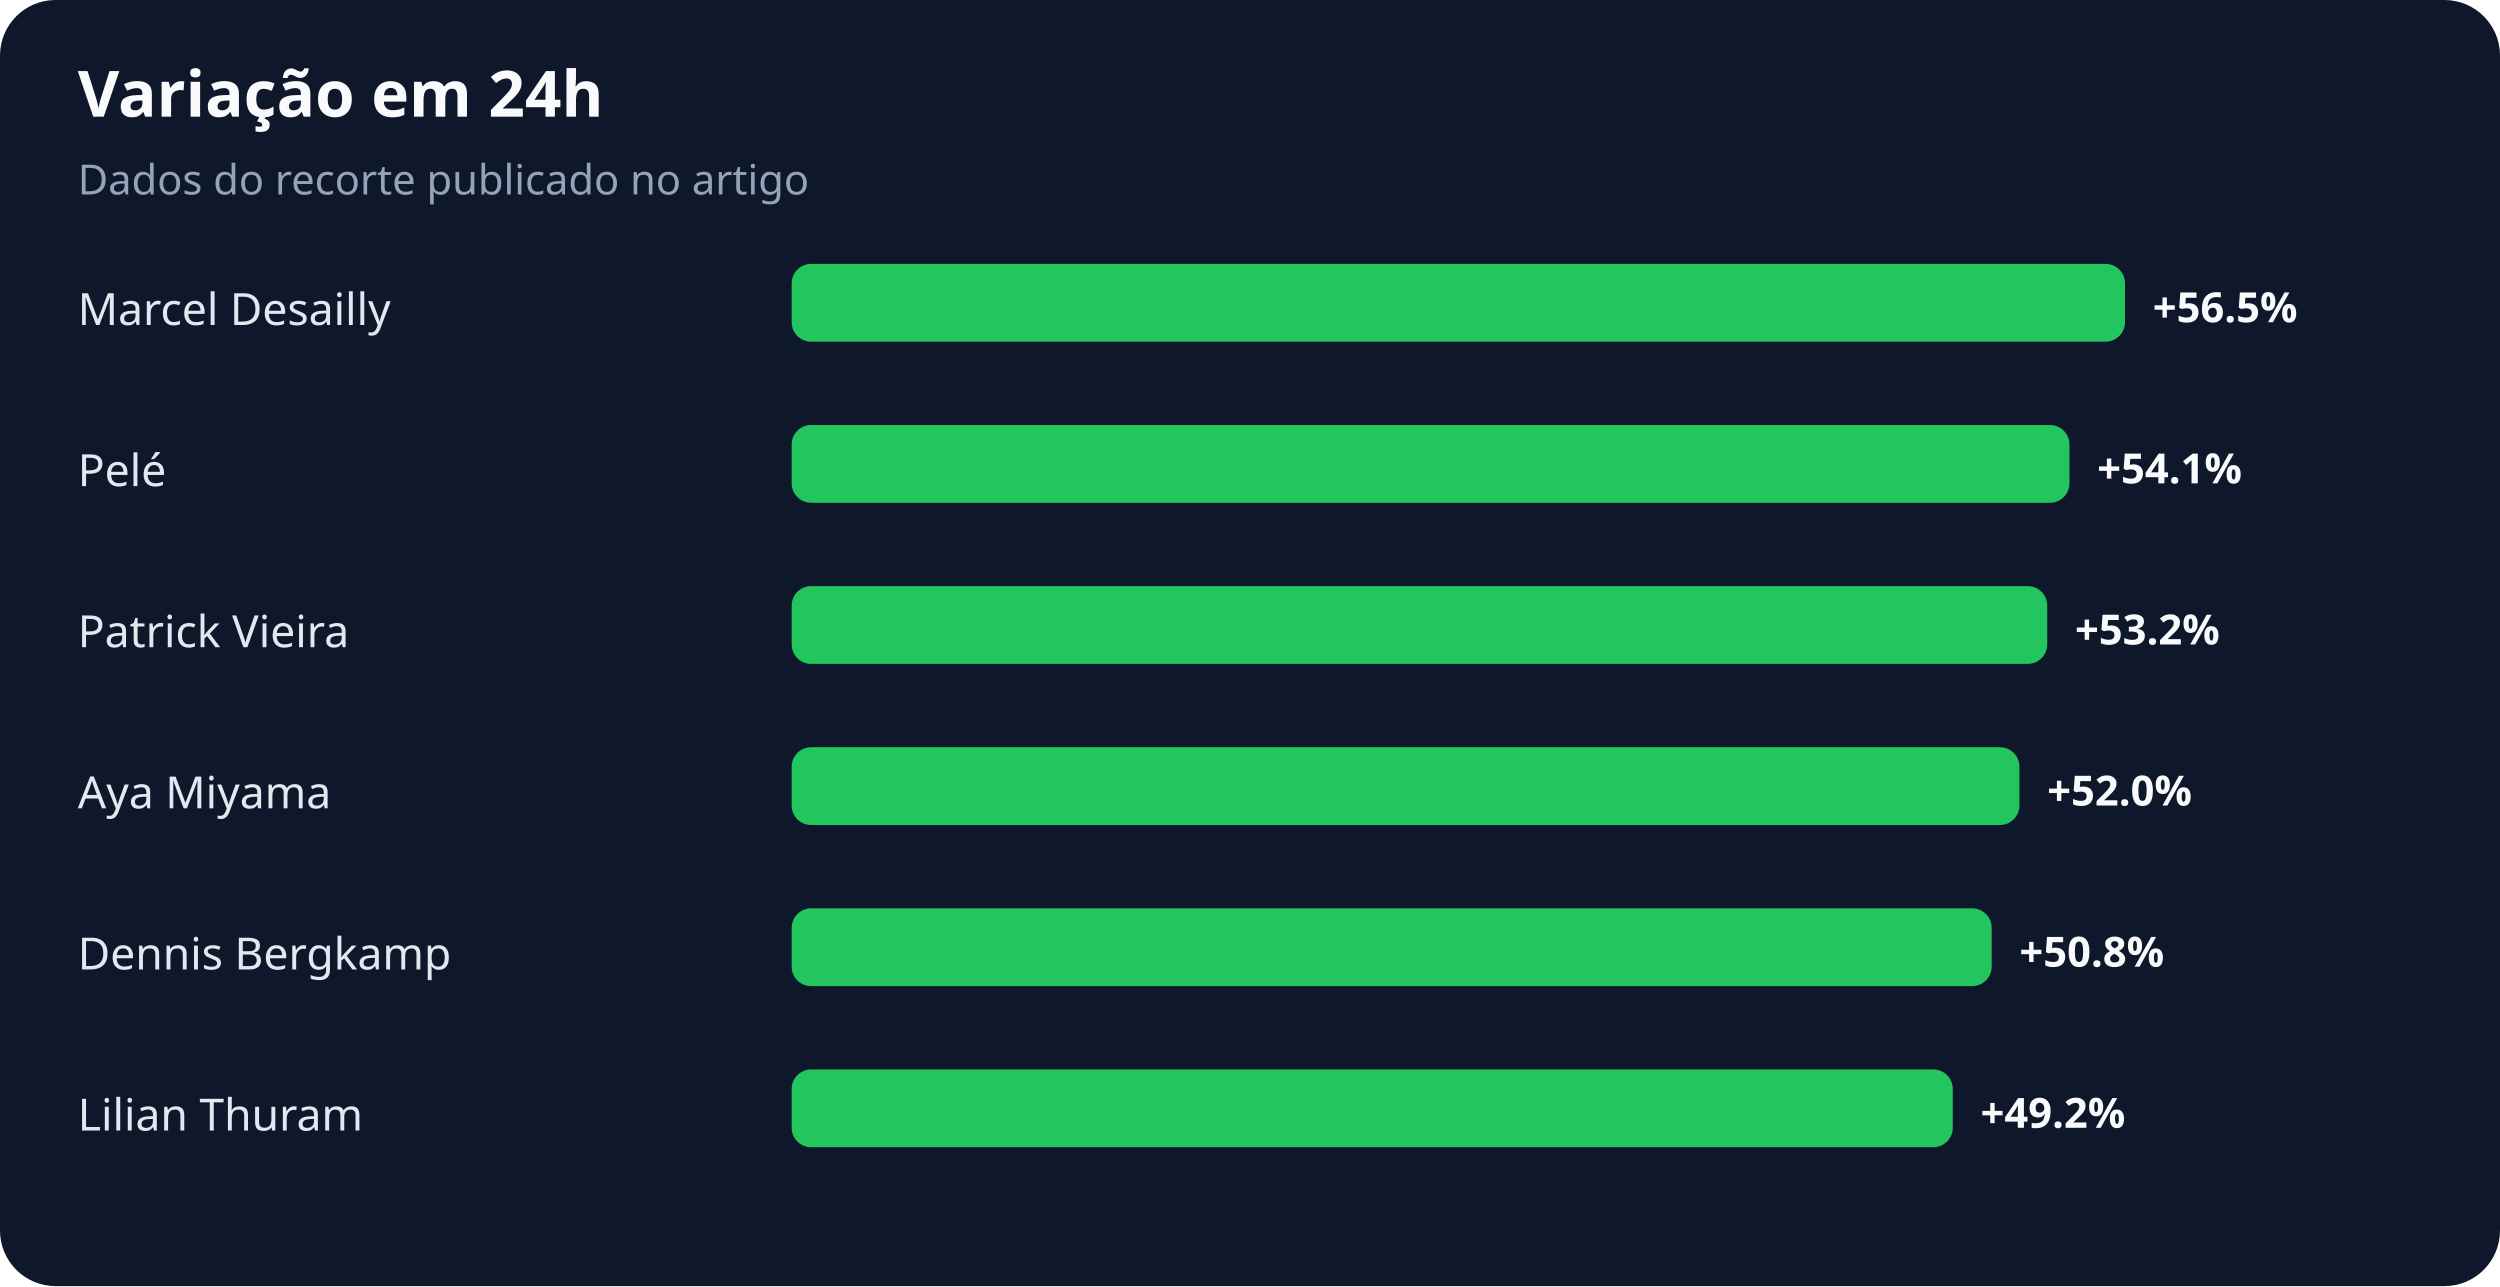
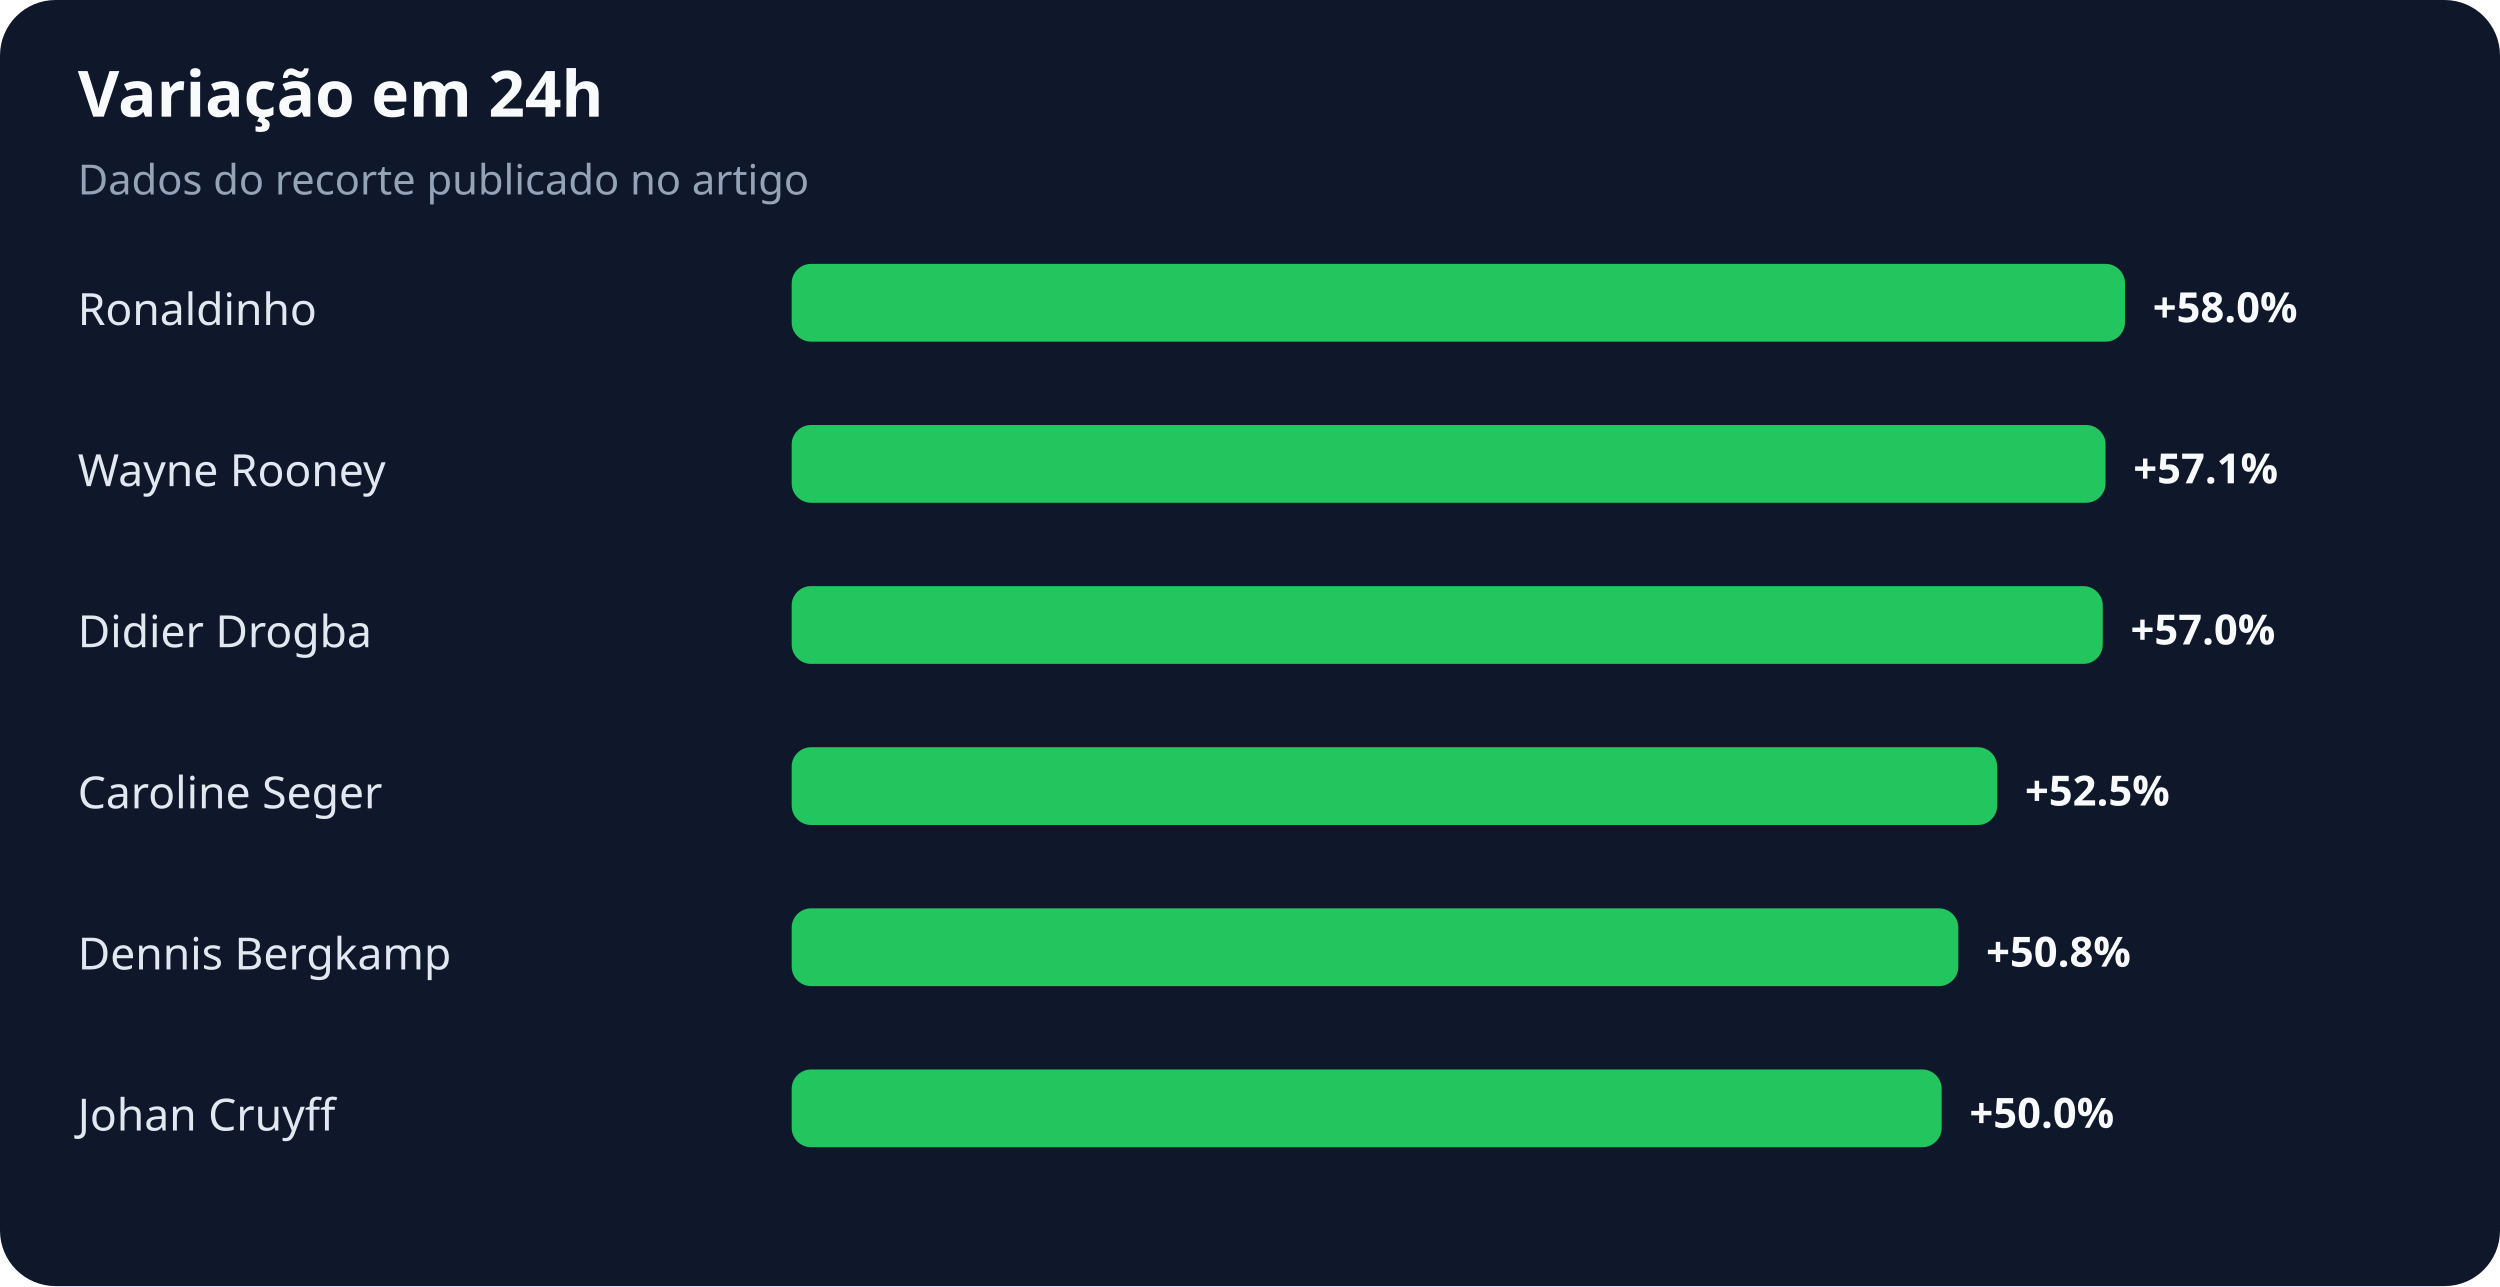
<svg xmlns="http://www.w3.org/2000/svg" width="900" height="463" viewBox="0 0 900 463" role="img" aria-labelledby="title desc">
  <rect width="100%" height="100%" rx="20" fill="#0f172a" />
  <text x="28" y="42" fill="#f8fafc" font-family="system-ui,sans-serif" font-size="23" font-weight="700">Variação em 24h</text>
  <text x="28" y="70" fill="#94a3b8" font-family="system-ui,sans-serif" font-size="15">Dados do recorte publicado no artigo</text>
-   <text x="28" y="117" fill="#e2e8f0" font-family="system-ui,sans-serif" font-size="16">Marcel Desailly</text>
+   <text x="28" y="117" fill="#e2e8f0" font-family="system-ui,sans-serif" font-size="16">Ronaldinho</text>
  <rect x="285" y="95" width="480" height="28" rx="7" fill="#22c55e" />
-   <text x="775" y="116" fill="#f8fafc" font-family="system-ui,sans-serif" font-size="15" font-weight="700">+56.5%</text>
-   <text x="28" y="175" fill="#e2e8f0" font-family="system-ui,sans-serif" font-size="16">Pelé</text>
-   <rect x="285" y="153" width="460" height="28" rx="7" fill="#22c55e" />
-   <text x="755" y="174" fill="#f8fafc" font-family="system-ui,sans-serif" font-size="15" font-weight="700">+54.1%</text>
-   <text x="28" y="233" fill="#e2e8f0" font-family="system-ui,sans-serif" font-size="16">Patrick Vieira</text>
-   <rect x="285" y="211" width="452" height="28" rx="7" fill="#22c55e" />
-   <text x="747" y="232" fill="#f8fafc" font-family="system-ui,sans-serif" font-size="15" font-weight="700">+53.2%</text>
-   <text x="28" y="291" fill="#e2e8f0" font-family="system-ui,sans-serif" font-size="16">Aya Miyama</text>
-   <rect x="285" y="269" width="442" height="28" rx="7" fill="#22c55e" />
-   <text x="737" y="290" fill="#f8fafc" font-family="system-ui,sans-serif" font-size="15" font-weight="700">+52.0%</text>
+   <text x="775" y="116" fill="#f8fafc" font-family="system-ui,sans-serif" font-size="15" font-weight="700">+58.0%</text>
+   <text x="28" y="175" fill="#e2e8f0" font-family="system-ui,sans-serif" font-size="16">Wayne Rooney</text>
+   <rect x="285" y="153" width="473" height="28" rx="7" fill="#22c55e" />
+   <text x="768" y="174" fill="#f8fafc" font-family="system-ui,sans-serif" font-size="15" font-weight="700">+57.1%</text>
+   <text x="28" y="233" fill="#e2e8f0" font-family="system-ui,sans-serif" font-size="16">Didier Drogba</text>
+   <rect x="285" y="211" width="472" height="28" rx="7" fill="#22c55e" />
+   <text x="767" y="232" fill="#f8fafc" font-family="system-ui,sans-serif" font-size="15" font-weight="700">+57.0%</text>
+   <text x="28" y="291" fill="#e2e8f0" font-family="system-ui,sans-serif" font-size="16">Caroline Seger</text>
+   <rect x="285" y="269" width="434" height="28" rx="7" fill="#22c55e" />
+   <text x="729" y="290" fill="#f8fafc" font-family="system-ui,sans-serif" font-size="15" font-weight="700">+52.5%</text>
  <text x="28" y="349" fill="#e2e8f0" font-family="system-ui,sans-serif" font-size="16">Dennis Bergkamp</text>
-   <rect x="285" y="327" width="432" height="28" rx="7" fill="#22c55e" />
-   <text x="727" y="348" fill="#f8fafc" font-family="system-ui,sans-serif" font-size="15" font-weight="700">+50.8%</text>
-   <text x="28" y="407" fill="#e2e8f0" font-family="system-ui,sans-serif" font-size="16">Lilian Thuram</text>
-   <rect x="285" y="385" width="418" height="28" rx="7" fill="#22c55e" />
-   <text x="713" y="406" fill="#f8fafc" font-family="system-ui,sans-serif" font-size="15" font-weight="700">+49.2%</text>
+   <rect x="285" y="327" width="420" height="28" rx="7" fill="#22c55e" />
+   <text x="715" y="348" fill="#f8fafc" font-family="system-ui,sans-serif" font-size="15" font-weight="700">+50.8%</text>
+   <text x="28" y="407" fill="#e2e8f0" font-family="system-ui,sans-serif" font-size="16">Johan Cruyff</text>
+   <rect x="285" y="385" width="414" height="28" rx="7" fill="#22c55e" />
+   <text x="709" y="406" fill="#f8fafc" font-family="system-ui,sans-serif" font-size="15" font-weight="700">+50.0%</text>
</svg>
